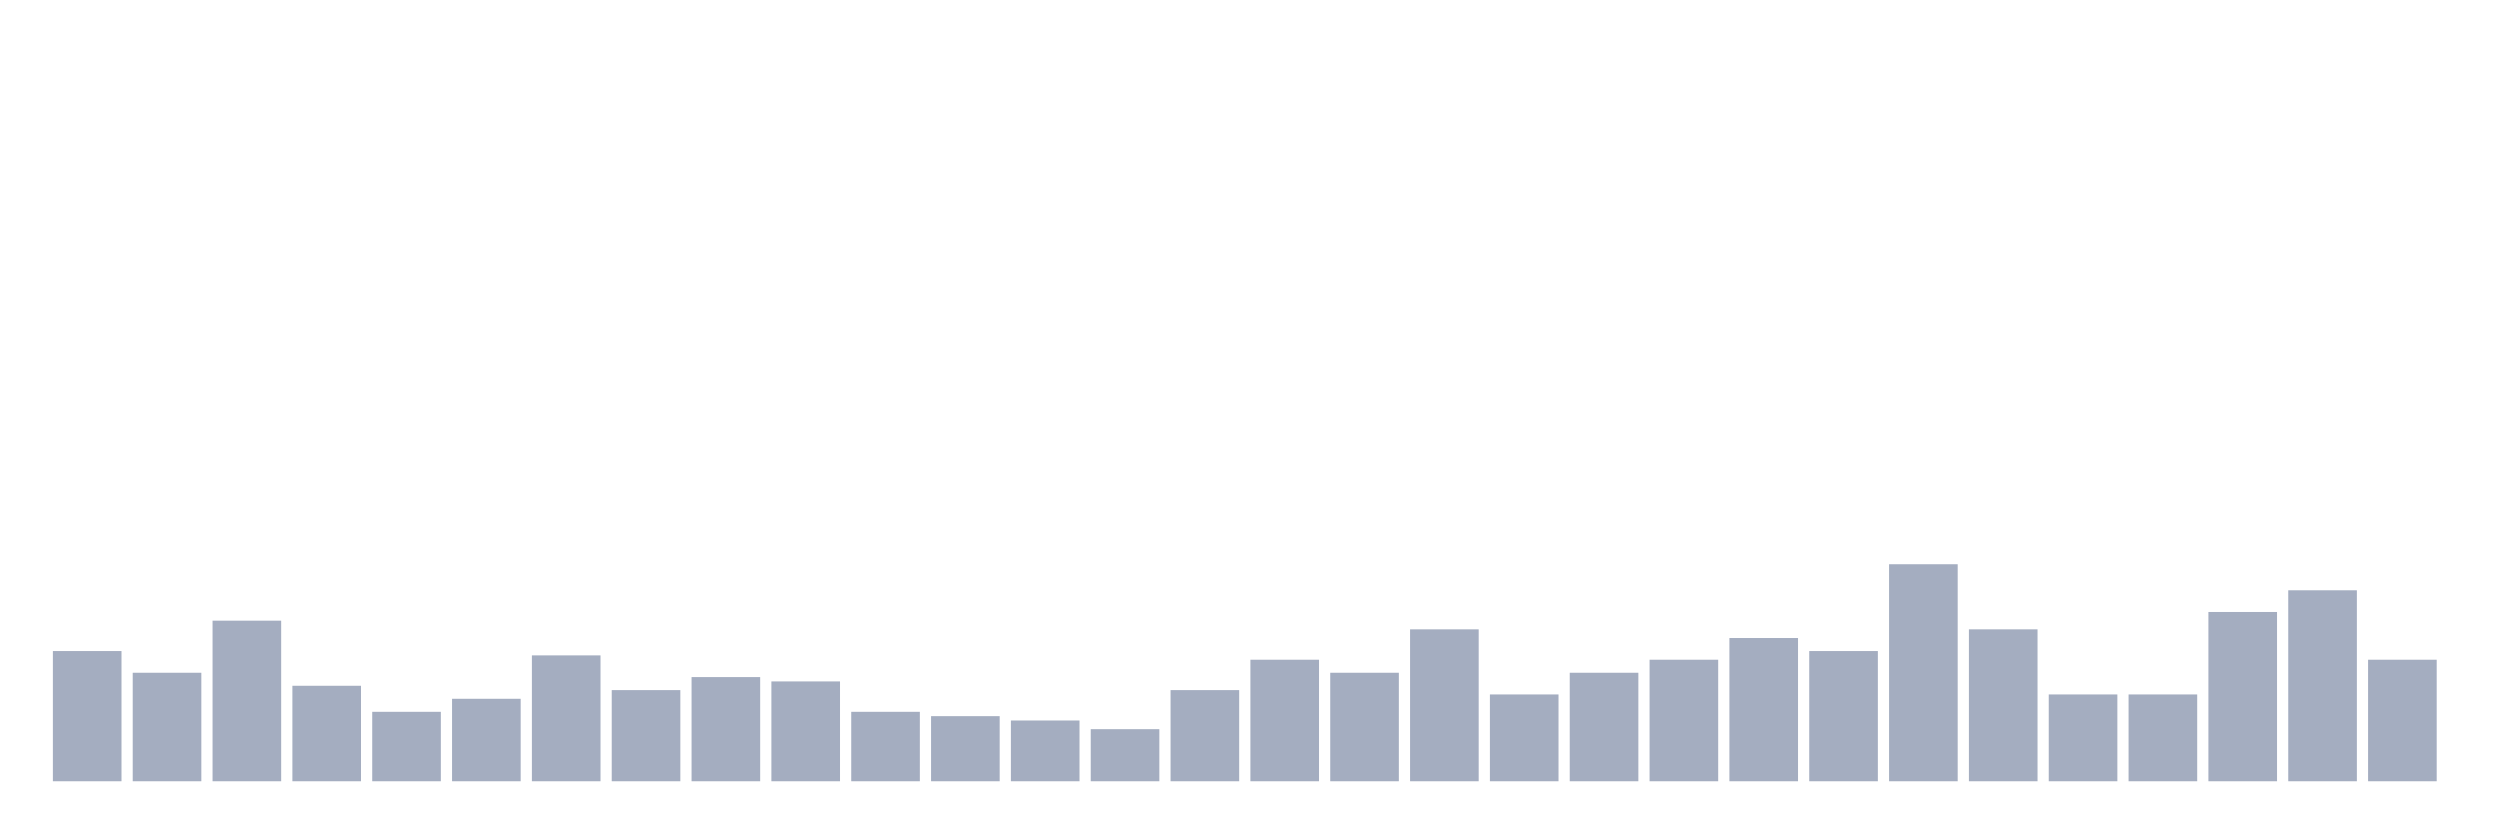
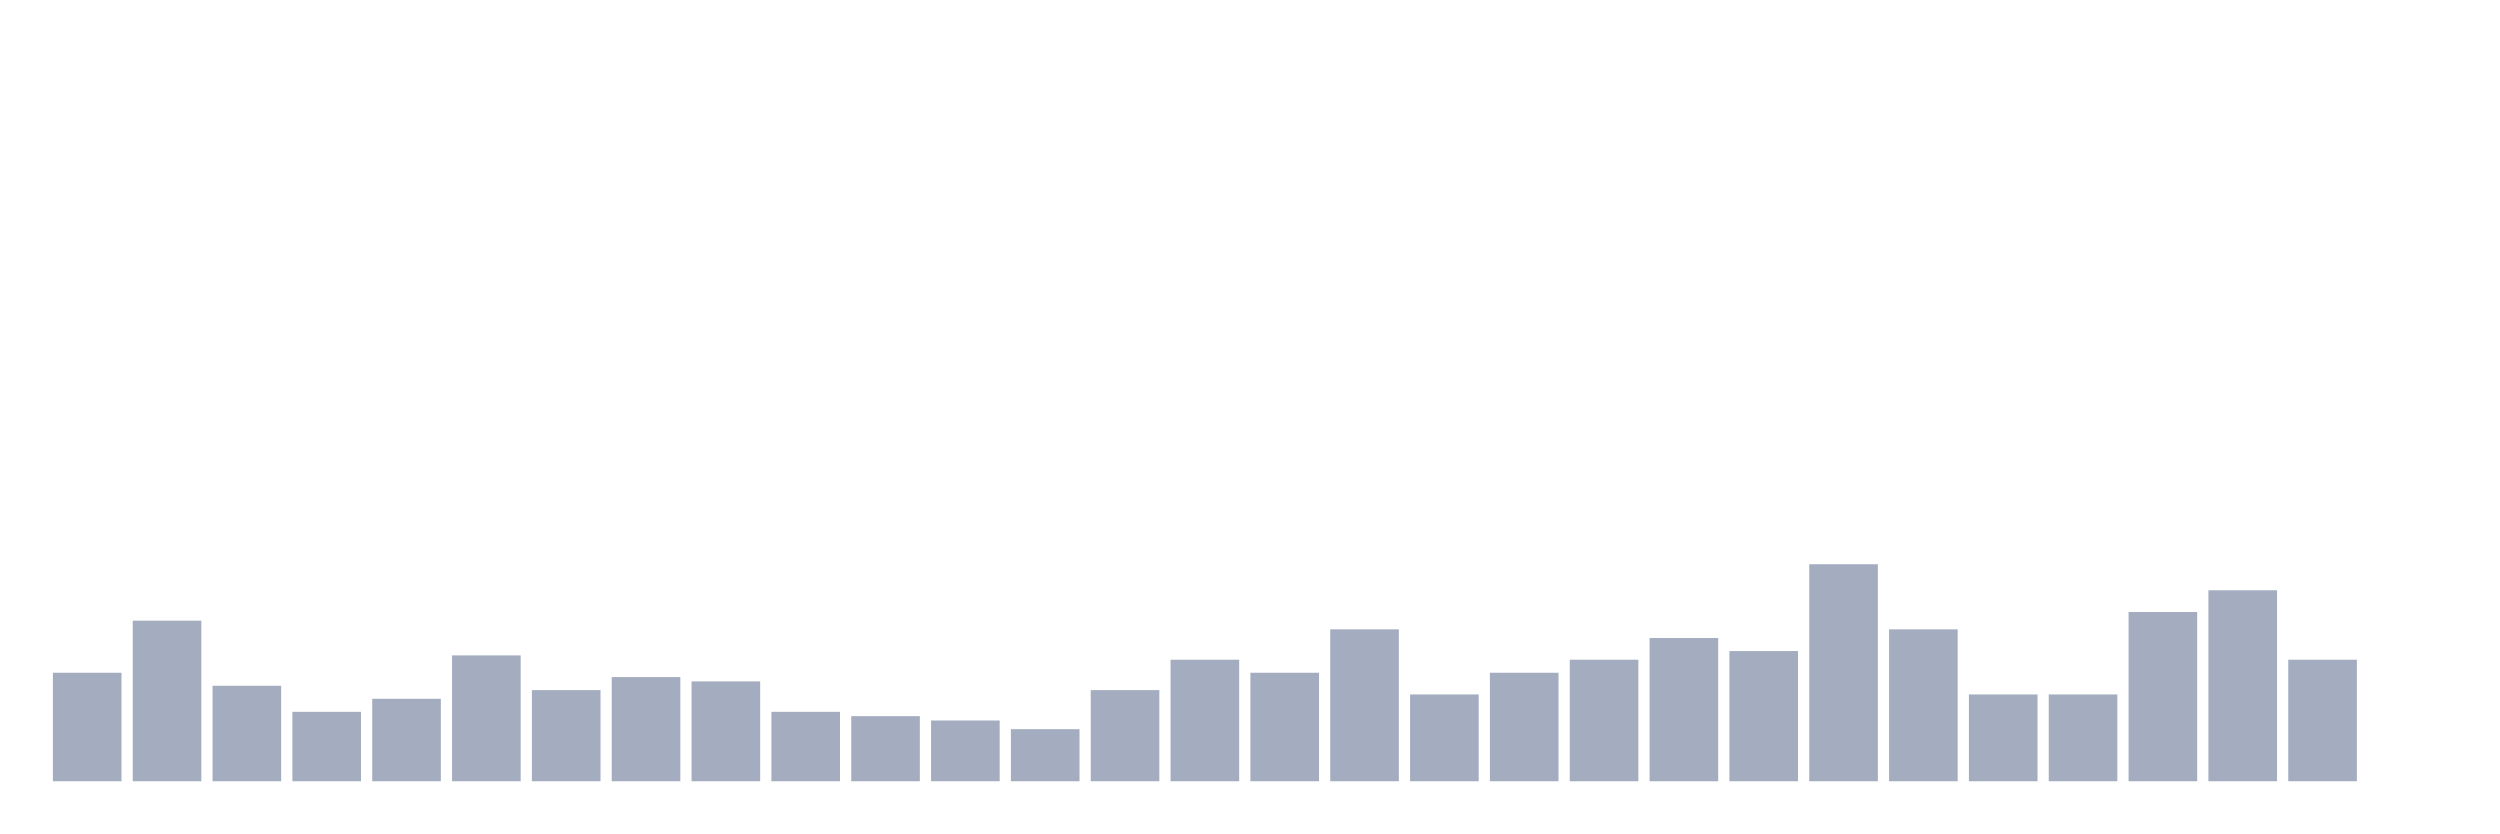
<svg xmlns="http://www.w3.org/2000/svg" viewBox="0 0 480 160">
  <g transform="translate(10,10)">
-     <rect class="bar" x="0.153" width="13.175" y="115" height="25" fill="rgb(164,173,192)" />
-     <rect class="bar" x="15.482" width="13.175" y="119.167" height="20.833" fill="rgb(164,173,192)" />
-     <rect class="bar" x="30.81" width="13.175" y="109.167" height="30.833" fill="rgb(164,173,192)" />
-     <rect class="bar" x="46.138" width="13.175" y="121.667" height="18.333" fill="rgb(164,173,192)" />
-     <rect class="bar" x="61.466" width="13.175" y="126.667" height="13.333" fill="rgb(164,173,192)" />
-     <rect class="bar" x="76.794" width="13.175" y="124.167" height="15.833" fill="rgb(164,173,192)" />
-     <rect class="bar" x="92.123" width="13.175" y="115.833" height="24.167" fill="rgb(164,173,192)" />
-     <rect class="bar" x="107.451" width="13.175" y="122.5" height="17.5" fill="rgb(164,173,192)" />
-     <rect class="bar" x="122.779" width="13.175" y="120" height="20" fill="rgb(164,173,192)" />
-     <rect class="bar" x="138.107" width="13.175" y="120.833" height="19.167" fill="rgb(164,173,192)" />
-     <rect class="bar" x="153.436" width="13.175" y="126.667" height="13.333" fill="rgb(164,173,192)" />
-     <rect class="bar" x="168.764" width="13.175" y="127.5" height="12.5" fill="rgb(164,173,192)" />
-     <rect class="bar" x="184.092" width="13.175" y="128.333" height="11.667" fill="rgb(164,173,192)" />
-     <rect class="bar" x="199.42" width="13.175" y="130" height="10" fill="rgb(164,173,192)" />
-     <rect class="bar" x="214.748" width="13.175" y="122.5" height="17.5" fill="rgb(164,173,192)" />
-     <rect class="bar" x="230.077" width="13.175" y="116.667" height="23.333" fill="rgb(164,173,192)" />
-     <rect class="bar" x="245.405" width="13.175" y="119.167" height="20.833" fill="rgb(164,173,192)" />
-     <rect class="bar" x="260.733" width="13.175" y="110.833" height="29.167" fill="rgb(164,173,192)" />
-     <rect class="bar" x="276.061" width="13.175" y="123.333" height="16.667" fill="rgb(164,173,192)" />
-     <rect class="bar" x="291.39" width="13.175" y="119.167" height="20.833" fill="rgb(164,173,192)" />
-     <rect class="bar" x="306.718" width="13.175" y="116.667" height="23.333" fill="rgb(164,173,192)" />
-     <rect class="bar" x="322.046" width="13.175" y="112.5" height="27.5" fill="rgb(164,173,192)" />
-     <rect class="bar" x="337.374" width="13.175" y="115" height="25" fill="rgb(164,173,192)" />
-     <rect class="bar" x="352.702" width="13.175" y="98.333" height="41.667" fill="rgb(164,173,192)" />
-     <rect class="bar" x="368.031" width="13.175" y="110.833" height="29.167" fill="rgb(164,173,192)" />
+     <rect class="bar" x="0.153" width="13.175" y="119.167" height="20.833" fill="rgb(164,173,192)" />
+     <rect class="bar" x="15.482" width="13.175" y="109.167" height="30.833" fill="rgb(164,173,192)" />
+     <rect class="bar" x="30.81" width="13.175" y="121.667" height="18.333" fill="rgb(164,173,192)" />
+     <rect class="bar" x="46.138" width="13.175" y="126.667" height="13.333" fill="rgb(164,173,192)" />
+     <rect class="bar" x="61.466" width="13.175" y="124.167" height="15.833" fill="rgb(164,173,192)" />
+     <rect class="bar" x="76.794" width="13.175" y="115.833" height="24.167" fill="rgb(164,173,192)" />
+     <rect class="bar" x="92.123" width="13.175" y="122.5" height="17.5" fill="rgb(164,173,192)" />
+     <rect class="bar" x="107.451" width="13.175" y="120" height="20" fill="rgb(164,173,192)" />
+     <rect class="bar" x="122.779" width="13.175" y="120.833" height="19.167" fill="rgb(164,173,192)" />
+     <rect class="bar" x="138.107" width="13.175" y="126.667" height="13.333" fill="rgb(164,173,192)" />
+     <rect class="bar" x="153.436" width="13.175" y="127.5" height="12.5" fill="rgb(164,173,192)" />
+     <rect class="bar" x="168.764" width="13.175" y="128.333" height="11.667" fill="rgb(164,173,192)" />
+     <rect class="bar" x="184.092" width="13.175" y="130" height="10" fill="rgb(164,173,192)" />
+     <rect class="bar" x="199.42" width="13.175" y="122.5" height="17.5" fill="rgb(164,173,192)" />
+     <rect class="bar" x="214.748" width="13.175" y="116.667" height="23.333" fill="rgb(164,173,192)" />
+     <rect class="bar" x="230.077" width="13.175" y="119.167" height="20.833" fill="rgb(164,173,192)" />
+     <rect class="bar" x="245.405" width="13.175" y="110.833" height="29.167" fill="rgb(164,173,192)" />
+     <rect class="bar" x="260.733" width="13.175" y="123.333" height="16.667" fill="rgb(164,173,192)" />
+     <rect class="bar" x="276.061" width="13.175" y="119.167" height="20.833" fill="rgb(164,173,192)" />
+     <rect class="bar" x="291.39" width="13.175" y="116.667" height="23.333" fill="rgb(164,173,192)" />
+     <rect class="bar" x="306.718" width="13.175" y="112.5" height="27.5" fill="rgb(164,173,192)" />
+     <rect class="bar" x="322.046" width="13.175" y="115" height="25" fill="rgb(164,173,192)" />
+     <rect class="bar" x="337.374" width="13.175" y="98.333" height="41.667" fill="rgb(164,173,192)" />
+     <rect class="bar" x="352.702" width="13.175" y="110.833" height="29.167" fill="rgb(164,173,192)" />
+     <rect class="bar" x="368.031" width="13.175" y="123.333" height="16.667" fill="rgb(164,173,192)" />
    <rect class="bar" x="383.359" width="13.175" y="123.333" height="16.667" fill="rgb(164,173,192)" />
-     <rect class="bar" x="398.687" width="13.175" y="123.333" height="16.667" fill="rgb(164,173,192)" />
-     <rect class="bar" x="414.015" width="13.175" y="107.5" height="32.5" fill="rgb(164,173,192)" />
-     <rect class="bar" x="429.344" width="13.175" y="103.333" height="36.667" fill="rgb(164,173,192)" />
-     <rect class="bar" x="444.672" width="13.175" y="116.667" height="23.333" fill="rgb(164,173,192)" />
+     <rect class="bar" x="398.687" width="13.175" y="107.5" height="32.5" fill="rgb(164,173,192)" />
+     <rect class="bar" x="414.015" width="13.175" y="103.333" height="36.667" fill="rgb(164,173,192)" />
+     <rect class="bar" x="429.344" width="13.175" y="116.667" height="23.333" fill="rgb(164,173,192)" />
+     <rect class="bar" x="444.672" width="13.175" y="140" height="0" fill="rgb(164,173,192)" />
  </g>
</svg>
